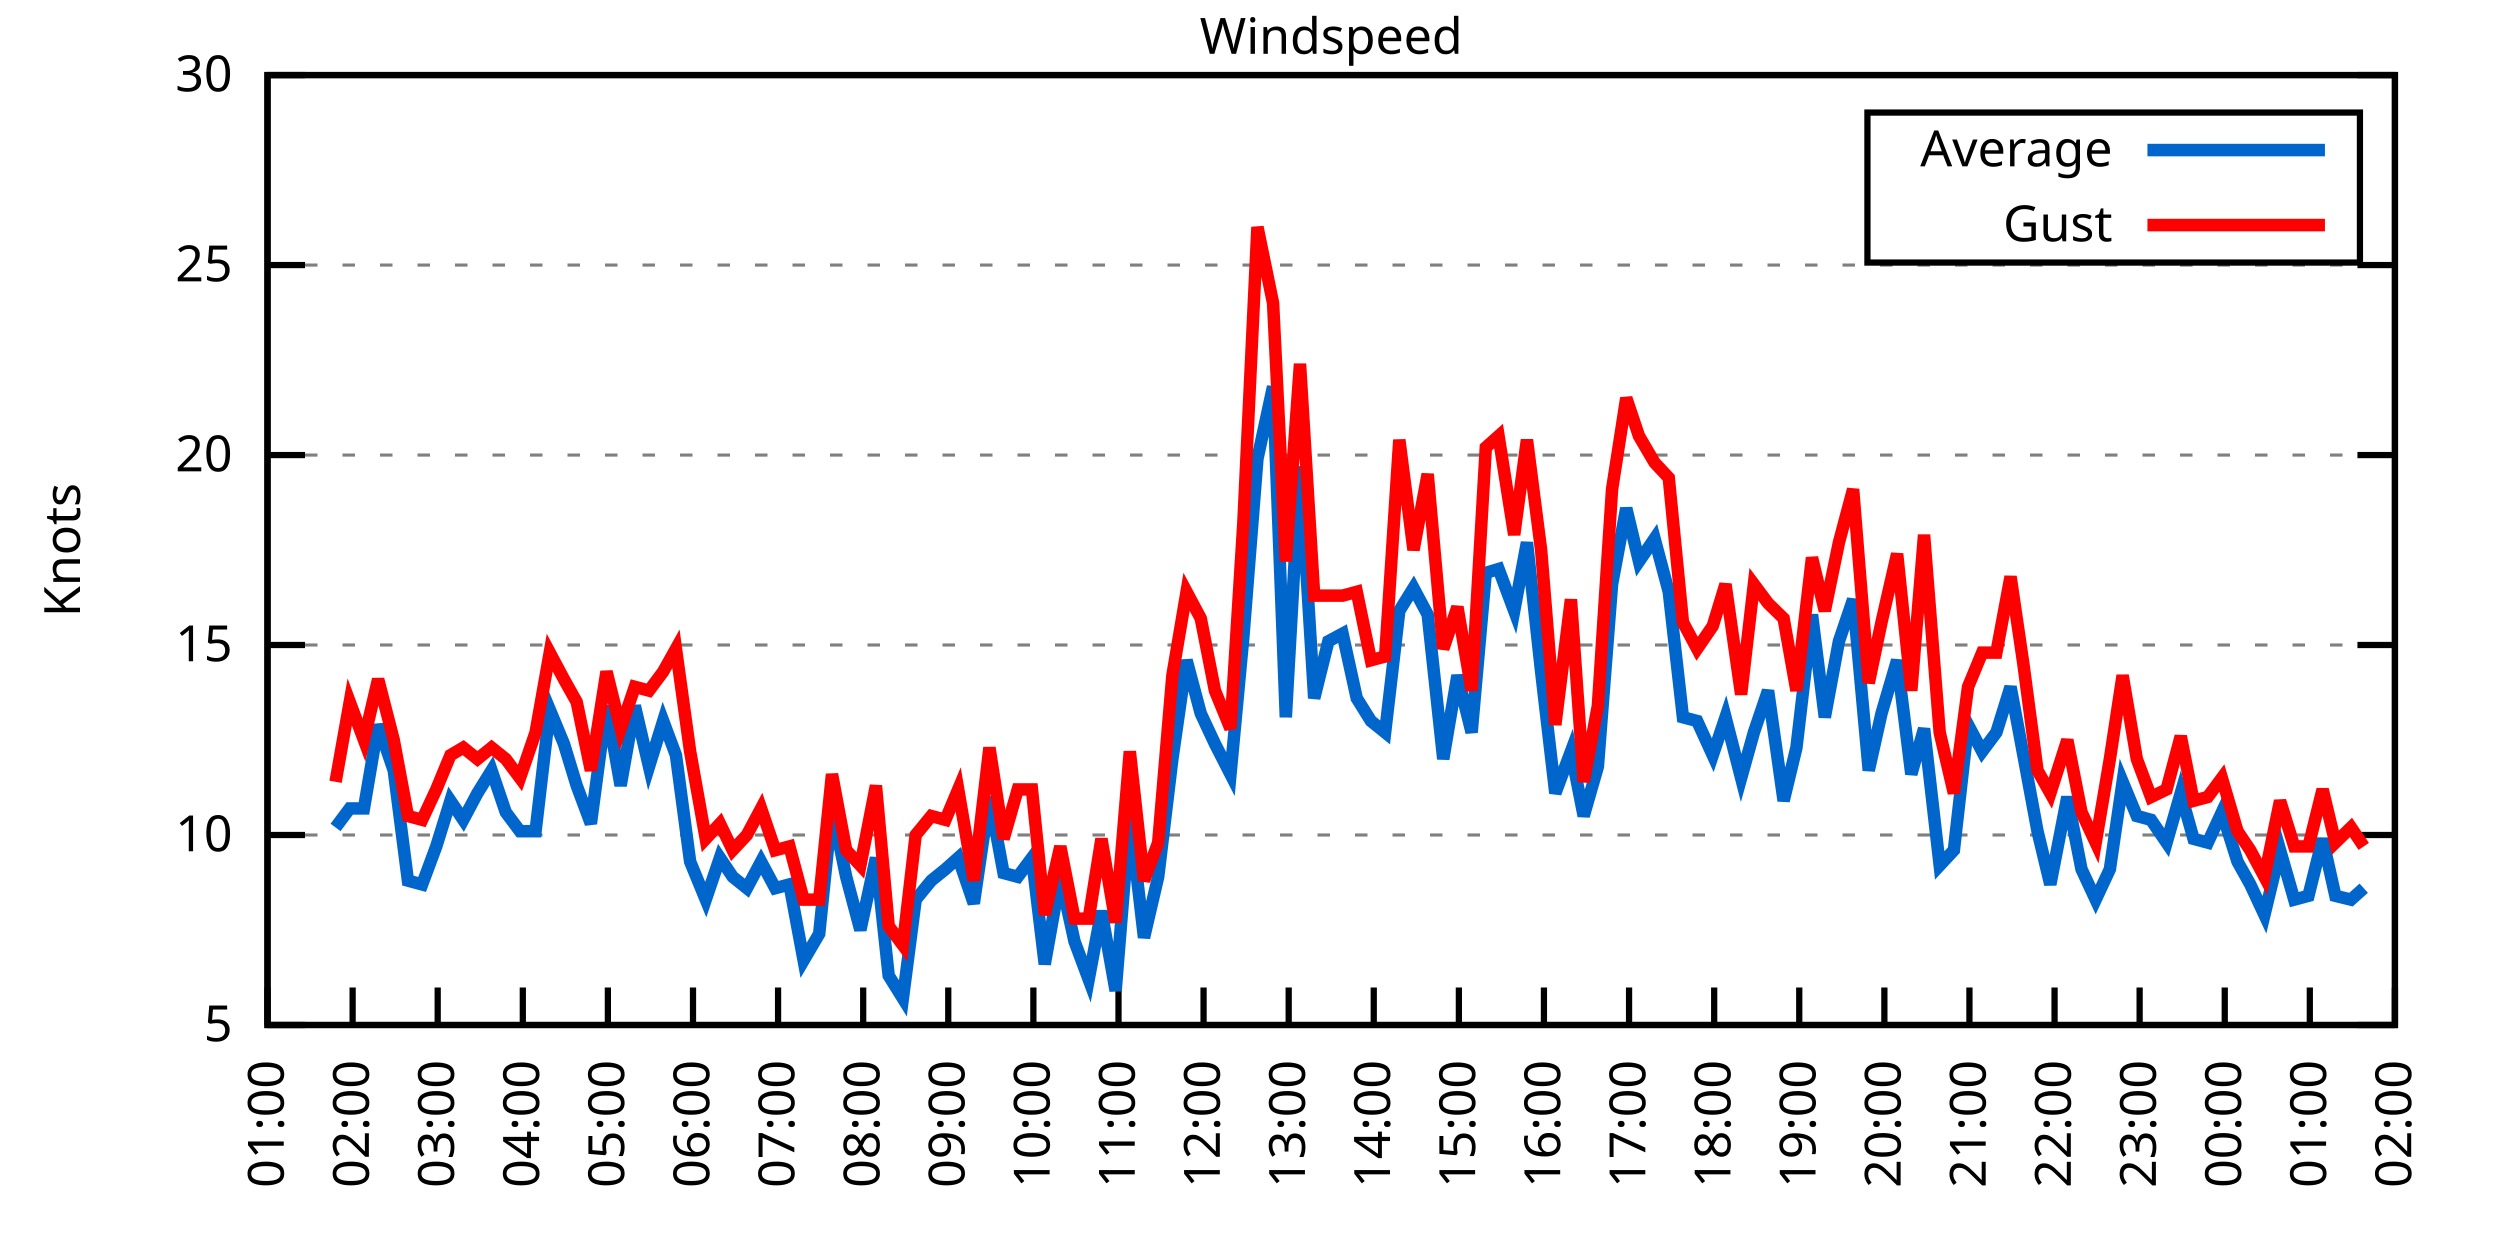
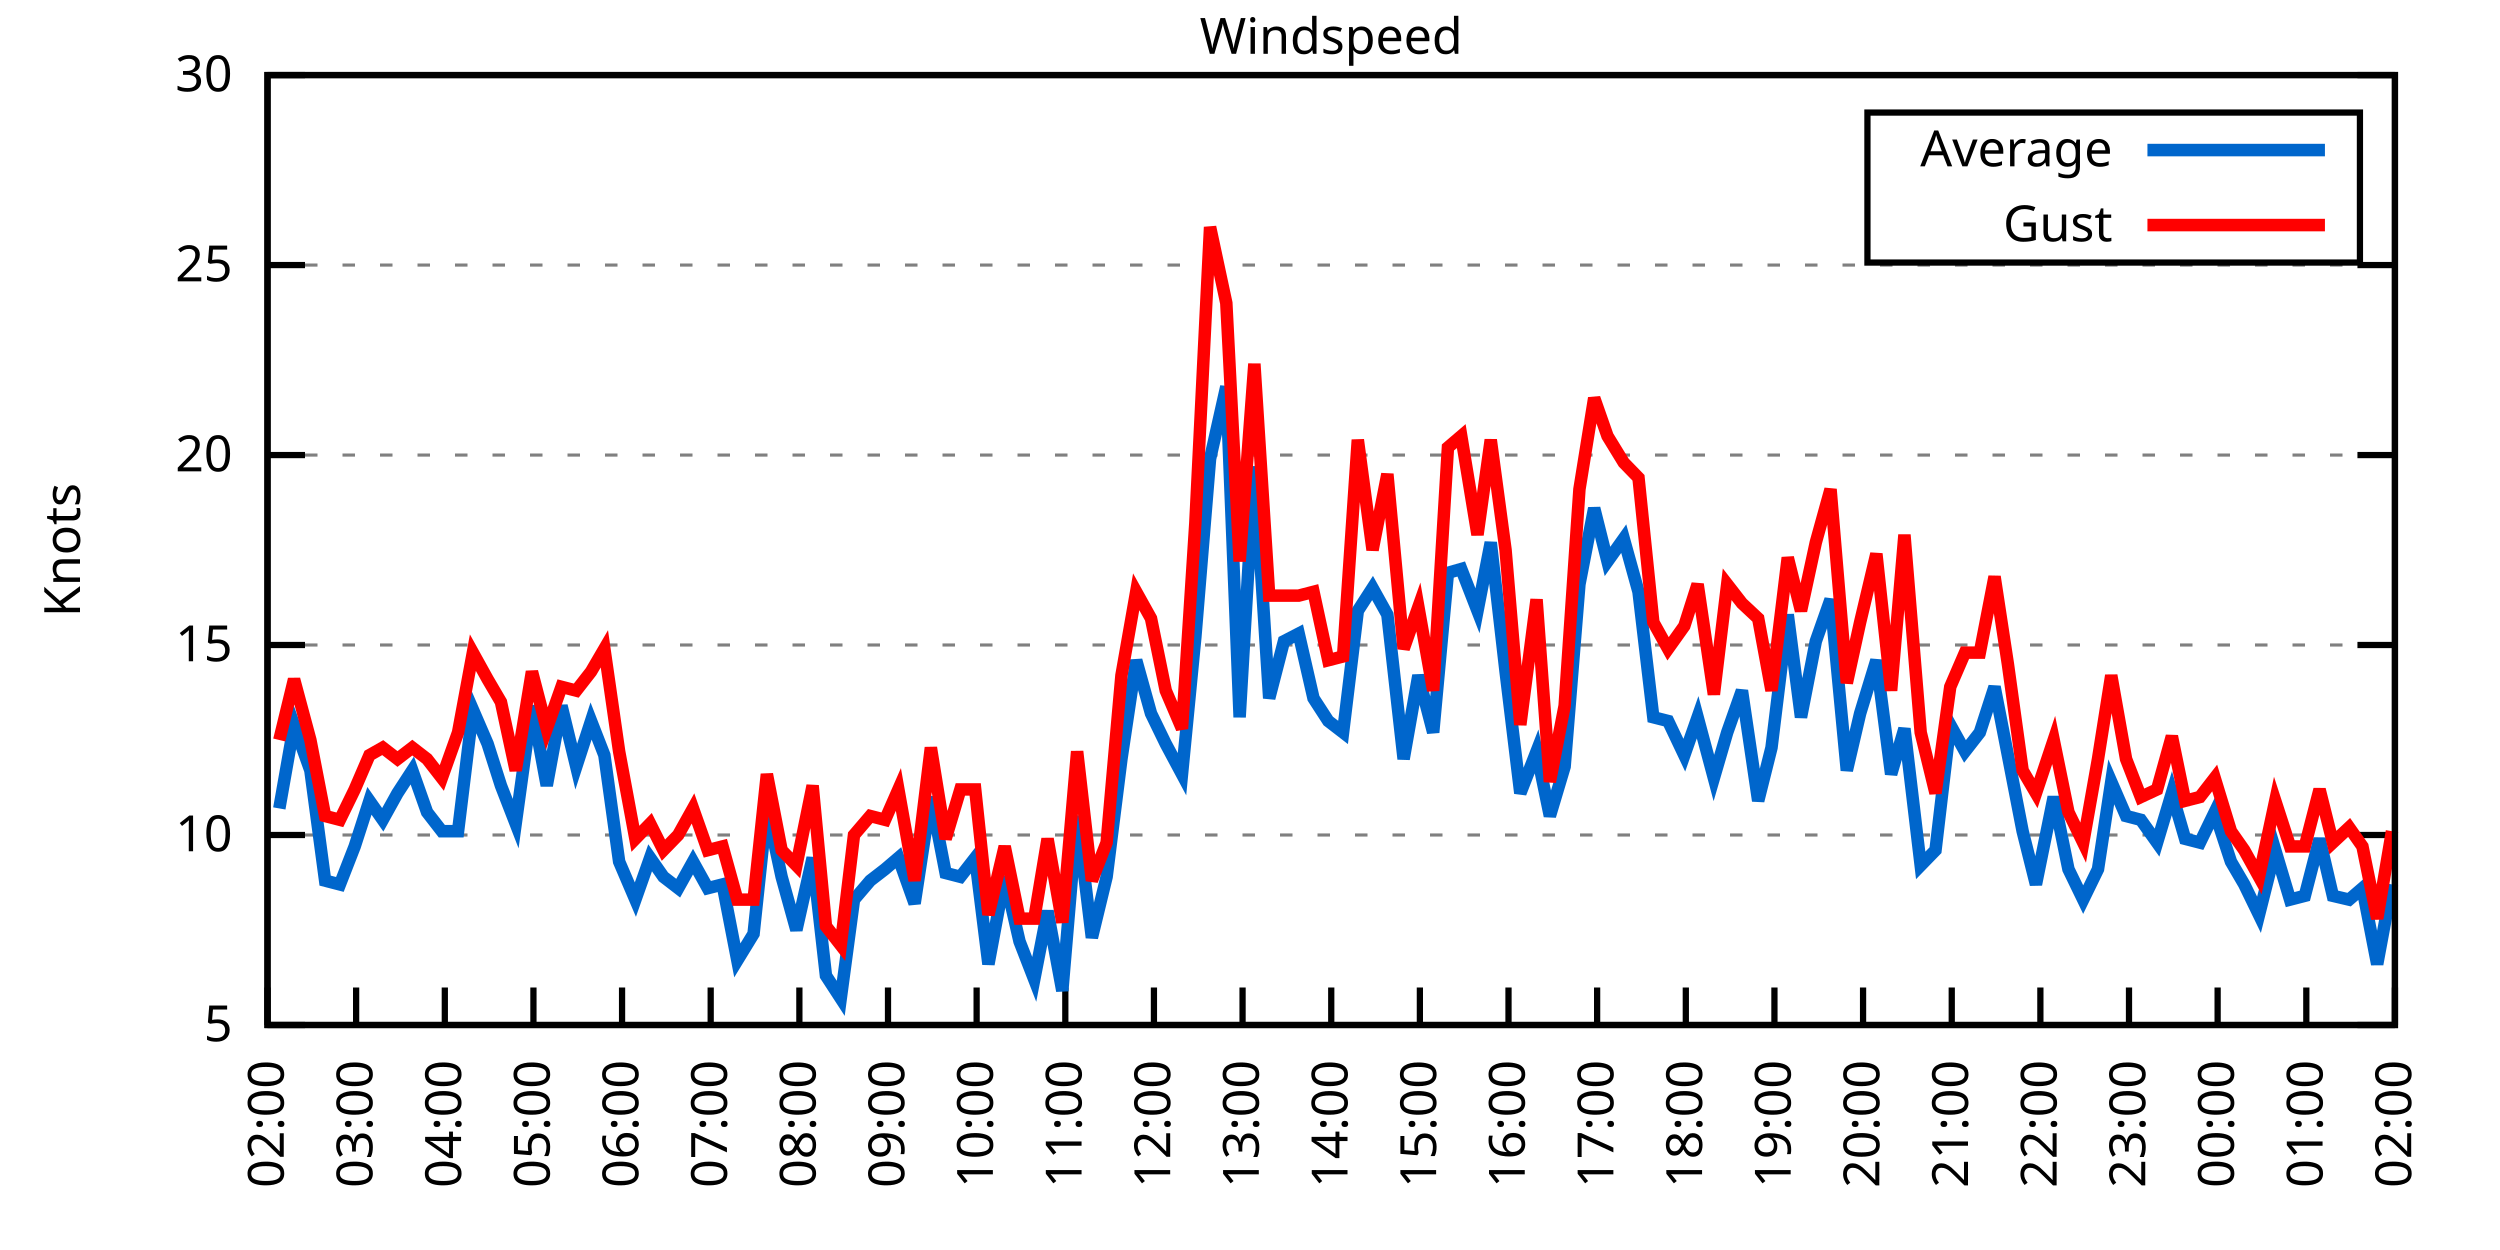
<svg xmlns="http://www.w3.org/2000/svg" xmlns:xlink="http://www.w3.org/1999/xlink" width="400" height="200" viewBox="0 0 400 200">
  <g id="gnuplot_canvas">
    <rect x="0" y="0" width="400" height="200" fill="none" />
    <defs>
      <circle id="gpDot" r="0.5" stroke-width="0.5" stroke="currentColor" />
      <path id="gpPt0" stroke-width="0.333" stroke="currentColor" d="M-1,0 h2 M0,-1 v2" />
      <path id="gpPt1" stroke-width="0.333" stroke="currentColor" d="M-1,-1 L1,1 M1,-1 L-1,1" />
      <path id="gpPt2" stroke-width="0.333" stroke="currentColor" d="M-1,0 L1,0 M0,-1 L0,1 M-1,-1 L1,1 M-1,1 L1,-1" />
      <rect id="gpPt3" stroke-width="0.333" stroke="currentColor" x="-1" y="-1" width="2" height="2" />
      <rect id="gpPt4" stroke-width="0.333" stroke="currentColor" fill="currentColor" x="-1" y="-1" width="2" height="2" />
      <circle id="gpPt5" stroke-width="0.333" stroke="currentColor" cx="0" cy="0" r="1" />
      <use xlink:href="#gpPt5" id="gpPt6" fill="currentColor" stroke="none" />
      <path id="gpPt7" stroke-width="0.333" stroke="currentColor" d="M0,-1.33 L-1.33,0.67 L1.33,0.67 z" />
      <use xlink:href="#gpPt7" id="gpPt8" fill="currentColor" stroke="none" />
      <use xlink:href="#gpPt7" id="gpPt9" stroke="currentColor" transform="rotate(180)" />
      <use xlink:href="#gpPt9" id="gpPt10" fill="currentColor" stroke="none" />
      <use xlink:href="#gpPt3" id="gpPt11" stroke="currentColor" transform="rotate(45)" />
      <use xlink:href="#gpPt11" id="gpPt12" fill="currentColor" stroke="none" />
      <path id="gpPt13" stroke-width="0.333" stroke="currentColor" d="M0,1.330 L1.265,0.411 L0.782,-1.067 L-0.782,-1.076 L-1.265,0.411 z" />
      <use xlink:href="#gpPt13" id="gpPt14" fill="currentColor" stroke="none" />
      <filter id="textbox" filterUnits="objectBoundingBox" x="0" y="0" height="1" width="1">
        <feFlood flood-color="white" flood-opacity="1" result="bgnd" />
        <feComposite in="SourceGraphic" in2="bgnd" operator="atop" />
      </filter>
      <filter id="greybox" filterUnits="objectBoundingBox" x="0" y="0" height="1" width="1">
        <feFlood flood-color="lightgrey" flood-opacity="1" result="grey" />
        <feComposite in="SourceGraphic" in2="grey" operator="atop" />
      </filter>
    </defs>
    <g fill="none" color="white" stroke="currentColor" stroke-width="1.00" stroke-linecap="butt" stroke-linejoin="miter">
</g>
    <g fill="none" color="black" stroke="currentColor" stroke-width="1.00" stroke-linecap="butt" stroke-linejoin="miter">
      <g stroke="none" shape-rendering="crispEdges">
        <polygon fill="rgb(255, 255, 255)" points="42.80,164.00 383.18,164.00 383.18,12.02 42.80,12.02 " />
      </g>
    </g>
    <g fill="none" color="black" stroke="currentColor" stroke-width="1.00" stroke-linecap="butt" stroke-linejoin="miter">
</g>
    <g fill="none" color="black" stroke="black" stroke-width="0.50" stroke-linecap="butt" stroke-linejoin="miter">
</g>
    <g fill="none" color="gray" stroke="currentColor" stroke-width="0.50" stroke-linecap="butt" stroke-linejoin="miter">
      <path stroke="gray" stroke-dasharray="2,4" class="gridline" d="M42.80,164.00 L383.19,164.00  " />
    </g>
    <g fill="none" color="gray" stroke="gray" stroke-width="1.00" stroke-linecap="butt" stroke-linejoin="miter">
</g>
    <g fill="none" color="black" stroke="currentColor" stroke-width="1.00" stroke-linecap="butt" stroke-linejoin="miter">
      <path stroke="black" d="M42.80,164.00 L48.80,164.00 M383.19,164.00 L377.19,164.00  " />
      <g transform="translate(37.20,166.60)" stroke="none" fill="black" font-family="Sans" font-size="8.00" text-anchor="end">
        <text>
          <tspan font-family="Sans"> 5</tspan>
        </text>
      </g>
    </g>
    <g fill="none" color="black" stroke="currentColor" stroke-width="1.00" stroke-linecap="butt" stroke-linejoin="miter">
</g>
    <g fill="none" color="black" stroke="black" stroke-width="0.50" stroke-linecap="butt" stroke-linejoin="miter">
</g>
    <g fill="none" color="gray" stroke="currentColor" stroke-width="0.50" stroke-linecap="butt" stroke-linejoin="miter">
      <path stroke="gray" stroke-dasharray="2,4" class="gridline" d="M42.80,133.60 L383.19,133.60  " />
    </g>
    <g fill="none" color="gray" stroke="gray" stroke-width="1.00" stroke-linecap="butt" stroke-linejoin="miter">
</g>
    <g fill="none" color="black" stroke="currentColor" stroke-width="1.00" stroke-linecap="butt" stroke-linejoin="miter">
      <path stroke="black" d="M42.80,133.60 L48.80,133.60 M383.19,133.60 L377.19,133.60  " />
      <g transform="translate(37.20,136.20)" stroke="none" fill="black" font-family="Sans" font-size="8.00" text-anchor="end">
        <text>
          <tspan font-family="Sans"> 10</tspan>
        </text>
      </g>
    </g>
    <g fill="none" color="black" stroke="currentColor" stroke-width="1.00" stroke-linecap="butt" stroke-linejoin="miter">
</g>
    <g fill="none" color="black" stroke="black" stroke-width="0.50" stroke-linecap="butt" stroke-linejoin="miter">
</g>
    <g fill="none" color="gray" stroke="currentColor" stroke-width="0.50" stroke-linecap="butt" stroke-linejoin="miter">
      <path stroke="gray" stroke-dasharray="2,4" class="gridline" d="M42.80,103.20 L383.19,103.20  " />
    </g>
    <g fill="none" color="gray" stroke="gray" stroke-width="1.00" stroke-linecap="butt" stroke-linejoin="miter">
</g>
    <g fill="none" color="black" stroke="currentColor" stroke-width="1.00" stroke-linecap="butt" stroke-linejoin="miter">
      <path stroke="black" d="M42.80,103.20 L48.80,103.20 M383.19,103.20 L377.19,103.20  " />
      <g transform="translate(37.20,105.80)" stroke="none" fill="black" font-family="Sans" font-size="8.00" text-anchor="end">
        <text>
          <tspan font-family="Sans"> 15</tspan>
        </text>
      </g>
    </g>
    <g fill="none" color="black" stroke="currentColor" stroke-width="1.00" stroke-linecap="butt" stroke-linejoin="miter">
</g>
    <g fill="none" color="black" stroke="black" stroke-width="0.50" stroke-linecap="butt" stroke-linejoin="miter">
</g>
    <g fill="none" color="gray" stroke="currentColor" stroke-width="0.50" stroke-linecap="butt" stroke-linejoin="miter">
      <path stroke="gray" stroke-dasharray="2,4" class="gridline" d="M42.80,72.81 L383.19,72.81  " />
    </g>
    <g fill="none" color="gray" stroke="gray" stroke-width="1.00" stroke-linecap="butt" stroke-linejoin="miter">
</g>
    <g fill="none" color="black" stroke="currentColor" stroke-width="1.00" stroke-linecap="butt" stroke-linejoin="miter">
      <path stroke="black" d="M42.80,72.81 L48.80,72.81 M383.19,72.81 L377.19,72.81  " />
      <g transform="translate(37.20,75.41)" stroke="none" fill="black" font-family="Sans" font-size="8.00" text-anchor="end">
        <text>
          <tspan font-family="Sans"> 20</tspan>
        </text>
      </g>
    </g>
    <g fill="none" color="black" stroke="currentColor" stroke-width="1.00" stroke-linecap="butt" stroke-linejoin="miter">
</g>
    <g fill="none" color="black" stroke="black" stroke-width="0.50" stroke-linecap="butt" stroke-linejoin="miter">
</g>
    <g fill="none" color="gray" stroke="currentColor" stroke-width="0.50" stroke-linecap="butt" stroke-linejoin="miter">
      <path stroke="gray" stroke-dasharray="2,4" class="gridline" d="M42.80,42.41 L383.19,42.41  " />
    </g>
    <g fill="none" color="gray" stroke="gray" stroke-width="1.00" stroke-linecap="butt" stroke-linejoin="miter">
</g>
    <g fill="none" color="black" stroke="currentColor" stroke-width="1.00" stroke-linecap="butt" stroke-linejoin="miter">
      <path stroke="black" d="M42.80,42.41 L48.80,42.41 M383.19,42.41 L377.19,42.41  " />
      <g transform="translate(37.20,45.01)" stroke="none" fill="black" font-family="Sans" font-size="8.00" text-anchor="end">
        <text>
          <tspan font-family="Sans"> 25</tspan>
        </text>
      </g>
    </g>
    <g fill="none" color="black" stroke="currentColor" stroke-width="1.00" stroke-linecap="butt" stroke-linejoin="miter">
</g>
    <g fill="none" color="black" stroke="black" stroke-width="0.50" stroke-linecap="butt" stroke-linejoin="miter">
</g>
    <g fill="none" color="gray" stroke="currentColor" stroke-width="0.50" stroke-linecap="butt" stroke-linejoin="miter">
      <path stroke="gray" stroke-dasharray="2,4" class="gridline" d="M42.80,12.01 L383.19,12.01  " />
    </g>
    <g fill="none" color="gray" stroke="gray" stroke-width="1.00" stroke-linecap="butt" stroke-linejoin="miter">
</g>
    <g fill="none" color="black" stroke="currentColor" stroke-width="1.00" stroke-linecap="butt" stroke-linejoin="miter">
      <path stroke="black" d="M42.80,12.01 L48.80,12.01 M383.19,12.01 L377.19,12.01  " />
      <g transform="translate(37.20,14.61)" stroke="none" fill="black" font-family="Sans" font-size="8.00" text-anchor="end">
        <text>
          <tspan font-family="Sans"> 30</tspan>
        </text>
      </g>
    </g>
    <g fill="none" color="black" stroke="currentColor" stroke-width="1.00" stroke-linecap="butt" stroke-linejoin="miter">
      <path stroke="black" d="M42.80,164.00 L42.80,158.00  " />
      <g transform="translate(45.40,169.60) rotate(270.00)" stroke="none" fill="black" font-family="Sans" font-size="8.00" text-anchor="end">
        <text>
-           <tspan font-family="Sans">01:00</tspan>
-         </text>
-       </g>
-     </g>
-     <g fill="none" color="black" stroke="currentColor" stroke-width="1.00" stroke-linecap="butt" stroke-linejoin="miter">
-       <path stroke="black" d="M56.42,164.00 L56.42,158.00  " />
-       <g transform="translate(59.02,169.60) rotate(270.00)" stroke="none" fill="black" font-family="Sans" font-size="8.00" text-anchor="end">
-         <text>
          <tspan font-family="Sans">02:00</tspan>
        </text>
      </g>
    </g>
    <g fill="none" color="black" stroke="currentColor" stroke-width="1.00" stroke-linecap="butt" stroke-linejoin="miter">
-       <path stroke="black" d="M70.03,164.00 L70.03,158.00  " />
-       <g transform="translate(72.63,169.60) rotate(270.00)" stroke="none" fill="black" font-family="Sans" font-size="8.00" text-anchor="end">
+       <path stroke="black" d="M56.98,164.00 L56.98,158.00  " />
+       <g transform="translate(59.58,169.60) rotate(270.00)" stroke="none" fill="black" font-family="Sans" font-size="8.00" text-anchor="end">
        <text>
          <tspan font-family="Sans">03:00</tspan>
        </text>
      </g>
    </g>
    <g fill="none" color="black" stroke="currentColor" stroke-width="1.00" stroke-linecap="butt" stroke-linejoin="miter">
-       <path stroke="black" d="M83.65,164.00 L83.65,158.00  " />
-       <g transform="translate(86.25,169.60) rotate(270.00)" stroke="none" fill="black" font-family="Sans" font-size="8.00" text-anchor="end">
+       <path stroke="black" d="M71.17,164.00 L71.17,158.00  " />
+       <g transform="translate(73.77,169.60) rotate(270.00)" stroke="none" fill="black" font-family="Sans" font-size="8.00" text-anchor="end">
        <text>
          <tspan font-family="Sans">04:00</tspan>
        </text>
      </g>
    </g>
    <g fill="none" color="black" stroke="currentColor" stroke-width="1.00" stroke-linecap="butt" stroke-linejoin="miter">
-       <path stroke="black" d="M97.26,164.00 L97.26,158.00  " />
-       <g transform="translate(99.86,169.60) rotate(270.00)" stroke="none" fill="black" font-family="Sans" font-size="8.00" text-anchor="end">
+       <path stroke="black" d="M85.35,164.00 L85.35,158.00  " />
+       <g transform="translate(87.95,169.60) rotate(270.00)" stroke="none" fill="black" font-family="Sans" font-size="8.00" text-anchor="end">
        <text>
          <tspan font-family="Sans">05:00</tspan>
        </text>
      </g>
    </g>
    <g fill="none" color="black" stroke="currentColor" stroke-width="1.00" stroke-linecap="butt" stroke-linejoin="miter">
-       <path stroke="black" d="M110.88,164.00 L110.88,158.00  " />
-       <g transform="translate(113.48,169.60) rotate(270.00)" stroke="none" fill="black" font-family="Sans" font-size="8.00" text-anchor="end">
+       <path stroke="black" d="M99.53,164.00 L99.53,158.00  " />
+       <g transform="translate(102.13,169.60) rotate(270.00)" stroke="none" fill="black" font-family="Sans" font-size="8.00" text-anchor="end">
        <text>
          <tspan font-family="Sans">06:00</tspan>
        </text>
      </g>
    </g>
    <g fill="none" color="black" stroke="currentColor" stroke-width="1.00" stroke-linecap="butt" stroke-linejoin="miter">
-       <path stroke="black" d="M124.49,164.00 L124.49,158.00  " />
-       <g transform="translate(127.09,169.60) rotate(270.00)" stroke="none" fill="black" font-family="Sans" font-size="8.00" text-anchor="end">
+       <path stroke="black" d="M113.71,164.00 L113.71,158.00  " />
+       <g transform="translate(116.31,169.60) rotate(270.00)" stroke="none" fill="black" font-family="Sans" font-size="8.00" text-anchor="end">
        <text>
          <tspan font-family="Sans">07:00</tspan>
        </text>
      </g>
    </g>
    <g fill="none" color="black" stroke="currentColor" stroke-width="1.00" stroke-linecap="butt" stroke-linejoin="miter">
-       <path stroke="black" d="M138.11,164.00 L138.11,158.00  " />
-       <g transform="translate(140.71,169.60) rotate(270.00)" stroke="none" fill="black" font-family="Sans" font-size="8.00" text-anchor="end">
+       <path stroke="black" d="M127.90,164.00 L127.90,158.00  " />
+       <g transform="translate(130.50,169.60) rotate(270.00)" stroke="none" fill="black" font-family="Sans" font-size="8.00" text-anchor="end">
        <text>
          <tspan font-family="Sans">08:00</tspan>
        </text>
      </g>
    </g>
    <g fill="none" color="black" stroke="currentColor" stroke-width="1.00" stroke-linecap="butt" stroke-linejoin="miter">
-       <path stroke="black" d="M151.72,164.00 L151.72,158.00  " />
-       <g transform="translate(154.32,169.60) rotate(270.00)" stroke="none" fill="black" font-family="Sans" font-size="8.00" text-anchor="end">
+       <path stroke="black" d="M142.08,164.00 L142.08,158.00  " />
+       <g transform="translate(144.68,169.60) rotate(270.00)" stroke="none" fill="black" font-family="Sans" font-size="8.00" text-anchor="end">
        <text>
          <tspan font-family="Sans">09:00</tspan>
        </text>
      </g>
    </g>
    <g fill="none" color="black" stroke="currentColor" stroke-width="1.00" stroke-linecap="butt" stroke-linejoin="miter">
-       <path stroke="black" d="M165.34,164.00 L165.34,158.00  " />
-       <g transform="translate(167.94,169.60) rotate(270.00)" stroke="none" fill="black" font-family="Sans" font-size="8.00" text-anchor="end">
+       <path stroke="black" d="M156.26,164.00 L156.26,158.00  " />
+       <g transform="translate(158.86,169.60) rotate(270.00)" stroke="none" fill="black" font-family="Sans" font-size="8.00" text-anchor="end">
        <text>
          <tspan font-family="Sans">10:00</tspan>
        </text>
      </g>
    </g>
    <g fill="none" color="black" stroke="currentColor" stroke-width="1.00" stroke-linecap="butt" stroke-linejoin="miter">
-       <path stroke="black" d="M178.96,164.00 L178.96,158.00  " />
-       <g transform="translate(181.56,169.60) rotate(270.00)" stroke="none" fill="black" font-family="Sans" font-size="8.00" text-anchor="end">
+       <path stroke="black" d="M170.45,164.00 L170.45,158.00  " />
+       <g transform="translate(173.05,169.60) rotate(270.00)" stroke="none" fill="black" font-family="Sans" font-size="8.00" text-anchor="end">
        <text>
          <tspan font-family="Sans">11:00</tspan>
        </text>
      </g>
    </g>
    <g fill="none" color="black" stroke="currentColor" stroke-width="1.00" stroke-linecap="butt" stroke-linejoin="miter">
-       <path stroke="black" d="M192.57,164.00 L192.57,158.00  " />
-       <g transform="translate(195.17,169.60) rotate(270.00)" stroke="none" fill="black" font-family="Sans" font-size="8.00" text-anchor="end">
+       <path stroke="black" d="M184.63,164.00 L184.63,158.00  " />
+       <g transform="translate(187.23,169.60) rotate(270.00)" stroke="none" fill="black" font-family="Sans" font-size="8.00" text-anchor="end">
        <text>
          <tspan font-family="Sans">12:00</tspan>
        </text>
      </g>
    </g>
    <g fill="none" color="black" stroke="currentColor" stroke-width="1.00" stroke-linecap="butt" stroke-linejoin="miter">
-       <path stroke="black" d="M206.19,164.00 L206.19,158.00  " />
-       <g transform="translate(208.79,169.60) rotate(270.00)" stroke="none" fill="black" font-family="Sans" font-size="8.00" text-anchor="end">
+       <path stroke="black" d="M198.81,164.00 L198.81,158.00  " />
+       <g transform="translate(201.41,169.60) rotate(270.00)" stroke="none" fill="black" font-family="Sans" font-size="8.00" text-anchor="end">
        <text>
          <tspan font-family="Sans">13:00</tspan>
        </text>
      </g>
    </g>
    <g fill="none" color="black" stroke="currentColor" stroke-width="1.00" stroke-linecap="butt" stroke-linejoin="miter">
-       <path stroke="black" d="M219.80,164.00 L219.80,158.00  " />
-       <g transform="translate(222.40,169.60) rotate(270.00)" stroke="none" fill="black" font-family="Sans" font-size="8.00" text-anchor="end">
+       <path stroke="black" d="M213.00,164.00 L213.00,158.00  " />
+       <g transform="translate(215.60,169.60) rotate(270.00)" stroke="none" fill="black" font-family="Sans" font-size="8.00" text-anchor="end">
        <text>
          <tspan font-family="Sans">14:00</tspan>
        </text>
      </g>
    </g>
    <g fill="none" color="black" stroke="currentColor" stroke-width="1.00" stroke-linecap="butt" stroke-linejoin="miter">
-       <path stroke="black" d="M233.42,164.00 L233.42,158.00  " />
-       <g transform="translate(236.02,169.60) rotate(270.00)" stroke="none" fill="black" font-family="Sans" font-size="8.00" text-anchor="end">
+       <path stroke="black" d="M227.18,164.00 L227.18,158.00  " />
+       <g transform="translate(229.78,169.60) rotate(270.00)" stroke="none" fill="black" font-family="Sans" font-size="8.00" text-anchor="end">
        <text>
          <tspan font-family="Sans">15:00</tspan>
        </text>
      </g>
    </g>
    <g fill="none" color="black" stroke="currentColor" stroke-width="1.00" stroke-linecap="butt" stroke-linejoin="miter">
-       <path stroke="black" d="M247.03,164.00 L247.03,158.00  " />
-       <g transform="translate(249.63,169.60) rotate(270.00)" stroke="none" fill="black" font-family="Sans" font-size="8.00" text-anchor="end">
+       <path stroke="black" d="M241.36,164.00 L241.36,158.00  " />
+       <g transform="translate(243.96,169.60) rotate(270.00)" stroke="none" fill="black" font-family="Sans" font-size="8.00" text-anchor="end">
        <text>
          <tspan font-family="Sans">16:00</tspan>
        </text>
      </g>
    </g>
    <g fill="none" color="black" stroke="currentColor" stroke-width="1.00" stroke-linecap="butt" stroke-linejoin="miter">
-       <path stroke="black" d="M260.65,164.00 L260.65,158.00  " />
-       <g transform="translate(263.25,169.60) rotate(270.00)" stroke="none" fill="black" font-family="Sans" font-size="8.00" text-anchor="end">
+       <path stroke="black" d="M255.54,164.00 L255.54,158.00  " />
+       <g transform="translate(258.14,169.60) rotate(270.00)" stroke="none" fill="black" font-family="Sans" font-size="8.00" text-anchor="end">
        <text>
          <tspan font-family="Sans">17:00</tspan>
        </text>
      </g>
    </g>
    <g fill="none" color="black" stroke="currentColor" stroke-width="1.00" stroke-linecap="butt" stroke-linejoin="miter">
-       <path stroke="black" d="M274.27,164.00 L274.27,158.00  " />
-       <g transform="translate(276.87,169.60) rotate(270.00)" stroke="none" fill="black" font-family="Sans" font-size="8.00" text-anchor="end">
+       <path stroke="black" d="M269.73,164.00 L269.73,158.00  " />
+       <g transform="translate(272.33,169.60) rotate(270.00)" stroke="none" fill="black" font-family="Sans" font-size="8.00" text-anchor="end">
        <text>
          <tspan font-family="Sans">18:00</tspan>
        </text>
      </g>
    </g>
    <g fill="none" color="black" stroke="currentColor" stroke-width="1.00" stroke-linecap="butt" stroke-linejoin="miter">
-       <path stroke="black" d="M287.88,164.00 L287.88,158.00  " />
-       <g transform="translate(290.48,169.60) rotate(270.00)" stroke="none" fill="black" font-family="Sans" font-size="8.00" text-anchor="end">
+       <path stroke="black" d="M283.91,164.00 L283.91,158.00  " />
+       <g transform="translate(286.51,169.60) rotate(270.00)" stroke="none" fill="black" font-family="Sans" font-size="8.00" text-anchor="end">
        <text>
          <tspan font-family="Sans">19:00</tspan>
        </text>
      </g>
    </g>
    <g fill="none" color="black" stroke="currentColor" stroke-width="1.00" stroke-linecap="butt" stroke-linejoin="miter">
-       <path stroke="black" d="M301.50,164.00 L301.50,158.00  " />
-       <g transform="translate(304.10,169.60) rotate(270.00)" stroke="none" fill="black" font-family="Sans" font-size="8.00" text-anchor="end">
+       <path stroke="black" d="M298.09,164.00 L298.09,158.00  " />
+       <g transform="translate(300.69,169.60) rotate(270.00)" stroke="none" fill="black" font-family="Sans" font-size="8.00" text-anchor="end">
        <text>
          <tspan font-family="Sans">20:00</tspan>
        </text>
      </g>
    </g>
    <g fill="none" color="black" stroke="currentColor" stroke-width="1.00" stroke-linecap="butt" stroke-linejoin="miter">
-       <path stroke="black" d="M315.11,164.00 L315.11,158.00  " />
-       <g transform="translate(317.71,169.60) rotate(270.00)" stroke="none" fill="black" font-family="Sans" font-size="8.00" text-anchor="end">
+       <path stroke="black" d="M312.28,164.00 L312.28,158.00  " />
+       <g transform="translate(314.88,169.60) rotate(270.00)" stroke="none" fill="black" font-family="Sans" font-size="8.00" text-anchor="end">
        <text>
          <tspan font-family="Sans">21:00</tspan>
        </text>
      </g>
    </g>
    <g fill="none" color="black" stroke="currentColor" stroke-width="1.00" stroke-linecap="butt" stroke-linejoin="miter">
-       <path stroke="black" d="M328.73,164.00 L328.73,158.00  " />
-       <g transform="translate(331.33,169.60) rotate(270.00)" stroke="none" fill="black" font-family="Sans" font-size="8.00" text-anchor="end">
+       <path stroke="black" d="M326.46,164.00 L326.46,158.00  " />
+       <g transform="translate(329.06,169.60) rotate(270.00)" stroke="none" fill="black" font-family="Sans" font-size="8.00" text-anchor="end">
        <text>
          <tspan font-family="Sans">22:00</tspan>
        </text>
      </g>
    </g>
    <g fill="none" color="black" stroke="currentColor" stroke-width="1.00" stroke-linecap="butt" stroke-linejoin="miter">
-       <path stroke="black" d="M342.34,164.00 L342.34,158.00  " />
-       <g transform="translate(344.94,169.60) rotate(270.00)" stroke="none" fill="black" font-family="Sans" font-size="8.00" text-anchor="end">
+       <path stroke="black" d="M340.64,164.00 L340.64,158.00  " />
+       <g transform="translate(343.24,169.60) rotate(270.00)" stroke="none" fill="black" font-family="Sans" font-size="8.00" text-anchor="end">
        <text>
          <tspan font-family="Sans">23:00</tspan>
        </text>
      </g>
    </g>
    <g fill="none" color="black" stroke="currentColor" stroke-width="1.00" stroke-linecap="butt" stroke-linejoin="miter">
-       <path stroke="black" d="M355.96,164.00 L355.96,158.00  " />
-       <g transform="translate(358.56,169.60) rotate(270.00)" stroke="none" fill="black" font-family="Sans" font-size="8.00" text-anchor="end">
+       <path stroke="black" d="M354.82,164.00 L354.82,158.00  " />
+       <g transform="translate(357.42,169.60) rotate(270.00)" stroke="none" fill="black" font-family="Sans" font-size="8.00" text-anchor="end">
        <text>
          <tspan font-family="Sans">00:00</tspan>
        </text>
      </g>
    </g>
    <g fill="none" color="black" stroke="currentColor" stroke-width="1.00" stroke-linecap="butt" stroke-linejoin="miter">
-       <path stroke="black" d="M369.57,164.00 L369.57,158.00  " />
-       <g transform="translate(372.17,169.60) rotate(270.00)" stroke="none" fill="black" font-family="Sans" font-size="8.00" text-anchor="end">
+       <path stroke="black" d="M369.01,164.00 L369.01,158.00  " />
+       <g transform="translate(371.61,169.60) rotate(270.00)" stroke="none" fill="black" font-family="Sans" font-size="8.00" text-anchor="end">
        <text>
          <tspan font-family="Sans">01:00</tspan>
        </text>
      </g>
    </g>
    <g fill="none" color="black" stroke="currentColor" stroke-width="1.00" stroke-linecap="butt" stroke-linejoin="miter">
      <path stroke="black" d="M383.19,164.00 L383.19,158.00  " />
      <g transform="translate(385.79,169.60) rotate(270.00)" stroke="none" fill="black" font-family="Sans" font-size="8.00" text-anchor="end">
        <text>
          <tspan font-family="Sans">02:00</tspan>
        </text>
      </g>
    </g>
    <g fill="none" color="black" stroke="currentColor" stroke-width="1.00" stroke-linecap="butt" stroke-linejoin="miter">
</g>
    <g fill="none" color="black" stroke="currentColor" stroke-width="1.00" stroke-linecap="butt" stroke-linejoin="miter">
      <path stroke="black" d="M42.80,12.01 L42.80,164.00 L383.19,164.00 L383.19,12.01 L42.80,12.01 Z  " />
    </g>
    <g fill="none" color="black" stroke="currentColor" stroke-width="1.00" stroke-linecap="butt" stroke-linejoin="miter">
</g>
    <g fill="none" color="black" stroke="currentColor" stroke-width="1.00" stroke-linecap="butt" stroke-linejoin="miter">
      <path stroke="black" d="M298.79,42.01 L298.79,18.01 L377.59,18.01 L377.59,42.01 L298.79,42.01 Z  " />
    </g>
    <g id="Windspeed_plot_1">
      <g fill="none" color="white" stroke="black" stroke-width="2.00" stroke-linecap="butt" stroke-linejoin="miter">
</g>
      <g fill="none" color="black" stroke="currentColor" stroke-width="2.00" stroke-linecap="butt" stroke-linejoin="miter">
        <g transform="translate(337.99,26.61)" stroke="none" fill="black" font-family="Sans" font-size="8.00" text-anchor="end">
          <text>
            <tspan font-family="Sans">Average</tspan>
          </text>
        </g>
      </g>
      <g fill="none" color="black" stroke="currentColor" stroke-width="2.00" stroke-linecap="butt" stroke-linejoin="miter">
-         <path stroke="rgb(  0, 102, 204)" d="M343.59,24.01 L371.99,24.01 M53.69,132.39 L55.96,129.35 L58.23,129.35 L60.50,115.97 L63.00,123.27 L65.27,140.90   L67.54,141.51 L69.80,135.43 L72.07,128.13 L74.12,131.17 L76.39,126.91 L78.65,123.27 L80.92,129.95 L83.19,132.99   L85.69,132.99 L87.96,113.54 L90.23,119.01 L92.27,125.70 L94.54,131.78 L97.04,112.93 L99.30,125.70 L101.57,112.93   L103.84,122.66 L106.11,115.36 L108.15,120.83 L110.42,137.86 L112.92,143.94 L115.19,137.25 L117.23,140.29 L119.50,142.11   L121.77,137.86 L124.04,142.11 L126.31,141.51 L128.58,153.66 L131.07,149.41 L133.12,129.35 L135.39,140.29 L137.66,148.80   L140.15,137.25 L142.19,156.10 L144.46,159.74 L146.51,143.94 L149.00,140.90 L151.27,139.07 L153.31,137.25 L155.81,144.55   L158.31,127.52 L160.57,139.68 L162.84,140.29 L165.11,137.25 L167.16,154.27 L169.65,140.29 L171.92,150.62 L174.19,156.70   L176.23,145.76 L178.50,158.53 L180.77,130.56 L183.04,150.02 L185.31,140.29 L187.58,121.44 L189.85,105.64 L192.12,114.15   L194.39,119.01 L196.88,123.87 L198.93,101.99 L201.19,73.41 L203.69,61.86 L205.73,114.76 L208.00,74.63 L210.27,111.72   L212.54,102.60 L214.81,101.38 L217.08,111.72 L219.35,115.36 L221.62,117.19 L223.89,97.73 L226.16,94.08 L228.43,98.34   L230.92,121.44 L233.19,108.07 L235.46,117.19 L237.73,91.65 L239.77,91.04 L242.27,97.73 L244.31,86.79 L246.58,107.46   L248.85,126.91 L251.35,120.23 L253.39,130.56 L255.66,122.66 L257.93,93.48 L260.20,81.32 L262.24,89.83 L264.73,86.18   L267.00,94.69 L269.27,114.76 L271.54,115.36 L274.04,120.83 L276.08,114.76 L278.58,124.48 L280.62,117.19 L282.89,110.50   L285.38,128.13 L287.43,119.62 L289.92,98.34 L291.97,114.76 L294.23,102.60 L296.50,95.91 L299.00,123.27 L301.04,114.15   L303.54,105.64 L305.81,123.87 L307.85,116.58 L310.35,138.47 L312.62,136.03 L314.89,115.97 L317.15,120.23 L319.42,117.19   L321.69,109.89 L323.74,120.83 L326.00,132.99 L328.05,141.51 L330.77,127.52 L333.04,139.07 L335.31,143.94 L337.58,139.07   L339.62,125.09 L341.89,130.56 L344.16,131.17 L346.65,134.82 L348.92,126.91 L350.97,134.21 L353.24,134.82 L355.50,129.95   L358.00,137.86 L360.04,141.51 L362.31,146.37 L364.81,136.03 L367.08,143.94 L369.35,143.33 L371.62,134.21 L373.66,143.33   L376.16,143.94 L378.20,142.11  " />
+         <path stroke="rgb(  0, 102, 204)" d="M343.59,24.01 L371.99,24.01 M44.69,129.35 L47.05,115.97 L49.66,123.27 L52.02,140.90 L54.38,141.51 L56.75,135.43   L59.11,128.13 L61.24,131.17 L63.60,126.91 L65.97,123.27 L68.33,129.95 L70.69,132.99 L73.29,132.99 L75.66,113.54   L78.02,119.01 L80.15,125.70 L82.51,131.78 L85.11,112.93 L87.48,125.70 L89.84,112.93 L92.20,122.66 L94.57,115.36   L96.70,120.83 L99.06,137.86 L101.66,143.94 L104.02,137.25 L106.15,140.29 L108.51,142.11 L110.88,137.86 L113.24,142.11   L115.61,141.51 L117.97,153.66 L120.57,149.41 L122.70,129.35 L125.06,140.29 L127.42,148.80 L130.02,137.25 L132.15,156.10   L134.52,159.74 L136.64,143.94 L139.24,140.90 L141.61,139.07 L143.74,137.25 L146.34,144.55 L148.94,127.52 L151.30,139.68   L153.66,140.29 L156.03,137.25 L158.15,154.27 L160.75,140.29 L163.12,150.62 L165.48,156.70 L167.61,145.76 L169.97,158.53   L172.34,130.56 L174.70,150.02 L177.06,140.29 L179.43,121.44 L181.79,105.64 L184.16,114.15 L186.52,119.01 L189.12,123.87   L191.25,101.99 L193.61,73.41 L196.21,61.86 L198.34,114.76 L200.70,74.63 L203.07,111.72 L205.43,102.60 L207.79,101.38   L210.16,111.72 L212.52,115.36 L214.89,117.19 L217.25,97.73 L219.61,94.08 L221.98,98.34 L224.58,121.44 L226.94,108.07   L229.31,117.19 L231.67,91.65 L233.80,91.04 L236.40,97.73 L238.52,86.79 L240.89,107.46 L243.25,126.91 L245.85,120.23   L247.98,130.56 L250.34,122.66 L252.71,93.48 L255.07,81.32 L257.20,89.83 L259.80,86.18 L262.16,94.69 L264.53,114.76   L266.89,115.36 L269.49,120.83 L271.62,114.76 L274.22,124.48 L276.35,117.19 L278.71,110.50 L281.31,128.13 L283.44,119.62   L286.04,98.34 L288.16,114.76 L290.53,102.60 L292.89,95.91 L295.49,123.27 L297.62,114.15 L300.22,105.64 L302.58,123.87   L304.71,116.58 L307.31,138.47 L309.68,136.03 L312.04,115.97 L314.40,120.23 L316.77,117.19 L319.13,109.89 L321.26,120.83   L323.62,132.99 L325.75,141.51 L328.59,127.52 L330.95,139.07 L333.31,143.94 L335.68,139.07 L337.80,125.09 L340.17,130.56   L342.53,131.17 L345.13,134.82 L347.50,126.91 L349.62,134.21 L351.99,134.82 L354.35,129.95 L356.95,137.86 L359.08,141.51   L361.44,146.37 L364.04,136.03 L366.41,143.94 L368.77,143.33 L371.13,134.21 L373.26,143.33 L375.86,143.94 L377.99,142.11   L380.35,154.27 L382.72,141.51  " />
      </g>
    </g>
    <g id="Windspeed_plot_2">
      <g fill="none" color="black" stroke="currentColor" stroke-width="2.00" stroke-linecap="butt" stroke-linejoin="miter">
        <g transform="translate(337.99,38.61)" stroke="none" fill="black" font-family="Sans" font-size="8.00" text-anchor="end">
          <text>
            <tspan font-family="Sans">Gust</tspan>
          </text>
        </g>
      </g>
      <g fill="none" color="black" stroke="currentColor" stroke-width="2.00" stroke-linecap="butt" stroke-linejoin="miter">
-         <path stroke="rgb(255,   0,   0)" d="M343.59,36.01 L371.99,36.01 M53.69,125.09 L55.96,112.32 L58.23,118.40 L60.50,108.68 L63.00,118.40 L65.27,130.56   L67.54,131.17 L69.80,126.31 L72.07,120.83 L74.12,119.62 L76.39,121.44 L78.65,119.62 L80.92,121.44 L83.19,124.48   L85.69,117.19 L87.96,104.42 L90.23,108.68 L92.27,112.32 L94.54,123.27 L97.04,107.46 L99.30,116.58 L101.57,109.89   L103.84,110.50 L106.11,107.46 L108.15,103.81 L110.42,120.23 L112.92,134.21 L115.19,131.78 L117.23,136.03 L119.50,133.60   L121.77,129.35 L124.04,136.03 L126.31,135.43 L128.58,143.94 L131.07,143.94 L133.12,123.87 L135.39,136.03 L137.66,138.47   L140.15,125.70 L142.19,148.19 L144.46,151.23 L146.51,133.60 L149.00,130.56 L151.27,131.17 L153.31,126.31 L155.81,140.90   L158.31,119.62 L160.57,134.21 L162.84,126.31 L165.11,126.31 L167.16,146.37 L169.65,135.43 L171.92,146.98 L174.19,146.98   L176.23,134.21 L178.50,147.59 L180.77,120.23 L183.04,140.90 L185.31,134.82 L187.58,108.07 L189.85,94.69 L192.12,98.95   L194.39,110.50 L196.88,116.58 L198.93,83.75 L201.19,36.33 L203.69,48.49 L205.73,89.83 L208.00,58.21 L210.27,95.30   L212.54,95.30 L214.81,95.30 L217.08,94.69 L219.35,105.64 L221.62,105.03 L223.89,70.37 L226.16,88.00 L228.43,75.85   L230.92,103.81 L233.19,97.12 L235.46,110.50 L237.73,71.59 L239.77,69.77 L242.27,85.57 L244.31,70.37 L246.58,88.00   L248.85,115.97 L251.35,95.91 L253.39,125.09 L255.66,112.93 L257.93,78.28 L260.20,63.69 L262.24,69.77 L264.73,74.02   L267.00,76.45 L269.27,99.56 L271.54,103.81 L274.04,100.16 L276.08,93.48 L278.58,111.11 L280.62,93.48 L282.89,96.52   L285.38,98.95 L287.43,110.50 L289.92,89.22 L291.97,97.73 L294.23,86.79 L296.50,78.28 L299.00,109.28 L301.04,99.56   L303.54,88.61 L305.81,110.50 L307.85,85.57 L310.35,117.19 L312.62,126.91 L314.89,109.89 L317.15,104.42 L319.42,104.42   L321.69,92.26 L323.74,106.24 L326.00,123.27 L328.05,126.91 L330.77,118.40 L333.04,129.95 L335.31,134.82 L337.58,121.44   L339.62,108.07 L341.89,121.44 L344.16,127.52 L346.65,126.31 L348.92,117.80 L350.97,128.13 L353.24,127.52 L355.50,124.48   L358.00,132.99 L360.04,136.03 L362.31,140.29 L364.81,128.13 L367.08,135.43 L369.35,135.43 L371.62,126.31 L373.66,134.82   L376.16,132.39 L378.20,135.43  " />
+         <path stroke="rgb(255,   0,   0)" d="M343.59,36.01 L371.99,36.01 M44.69,118.40 L47.05,108.68 L49.66,118.40 L52.02,130.56 L54.38,131.17 L56.75,126.31   L59.11,120.83 L61.24,119.62 L63.60,121.44 L65.97,119.62 L68.33,121.44 L70.69,124.48 L73.29,117.19 L75.66,104.42   L78.02,108.68 L80.15,112.32 L82.51,123.27 L85.11,107.46 L87.48,116.58 L89.84,109.89 L92.20,110.50 L94.57,107.46   L96.70,103.81 L99.06,120.23 L101.66,134.21 L104.02,131.78 L106.15,136.03 L108.51,133.60 L110.88,129.35 L113.24,136.03   L115.61,135.43 L117.97,143.94 L120.57,143.94 L122.70,123.87 L125.06,136.03 L127.42,138.47 L130.02,125.70 L132.15,148.19   L134.52,151.23 L136.64,133.60 L139.24,130.56 L141.61,131.17 L143.74,126.31 L146.34,140.90 L148.94,119.62 L151.30,134.21   L153.66,126.31 L156.03,126.31 L158.15,146.37 L160.75,135.43 L163.12,146.98 L165.48,146.98 L167.61,134.21 L169.97,147.59   L172.34,120.23 L174.70,140.90 L177.06,134.82 L179.43,108.07 L181.79,94.69 L184.16,98.95 L186.52,110.50 L189.12,116.58   L191.25,83.75 L193.61,36.33 L196.21,48.49 L198.34,89.83 L200.70,58.21 L203.07,95.30 L205.43,95.30 L207.79,95.30   L210.16,94.69 L212.52,105.64 L214.89,105.03 L217.25,70.37 L219.61,88.00 L221.98,75.85 L224.58,103.81 L226.94,97.12   L229.31,110.50 L231.67,71.59 L233.80,69.77 L236.40,85.57 L238.52,70.37 L240.89,88.00 L243.25,115.97 L245.85,95.91   L247.98,125.09 L250.34,112.93 L252.71,78.28 L255.07,63.69 L257.20,69.77 L259.80,74.02 L262.16,76.45 L264.53,99.56   L266.89,103.81 L269.49,100.16 L271.62,93.48 L274.22,111.11 L276.35,93.48 L278.71,96.52 L281.31,98.95 L283.44,110.50   L286.04,89.22 L288.16,97.73 L290.53,86.79 L292.89,78.28 L295.49,109.28 L297.62,99.56 L300.22,88.61 L302.58,110.50   L304.71,85.57 L307.31,117.19 L309.68,126.91 L312.04,109.89 L314.40,104.42 L316.77,104.42 L319.13,92.26 L321.26,106.24   L323.62,123.27 L325.75,126.91 L328.59,118.40 L330.95,129.95 L333.31,134.82 L335.68,121.44 L337.80,108.07 L340.17,121.44   L342.53,127.52 L345.13,126.31 L347.50,117.80 L349.62,128.13 L351.99,127.52 L354.35,124.48 L356.95,132.99 L359.08,136.03   L361.44,140.29 L364.04,128.13 L366.41,135.43 L368.77,135.43 L371.13,126.31 L373.26,134.82 L375.86,132.39 L377.99,135.43   L380.35,146.98 L382.72,132.99  " />
      </g>
    </g>
    <g fill="none" color="black" stroke="currentColor" stroke-width="2.00" stroke-linecap="butt" stroke-linejoin="miter">
</g>
    <g fill="none" color="black" stroke="black" stroke-width="1.00" stroke-linecap="butt" stroke-linejoin="miter">
</g>
    <g fill="none" color="black" stroke="currentColor" stroke-width="1.00" stroke-linecap="butt" stroke-linejoin="miter">
      <path stroke="black" d="M42.80,12.01 L42.80,164.00 L383.19,164.00 L383.19,12.01 L42.80,12.01 Z  " />
      <g transform="translate(12.80,88.01) rotate(270.00)" stroke="none" fill="black" font-family="Sans" font-size="8.00" text-anchor="middle">
        <text>
          <tspan font-family="Sans">Knots</tspan>
        </text>
      </g>
    </g>
    <g fill="none" color="black" stroke="currentColor" stroke-width="1.00" stroke-linecap="butt" stroke-linejoin="miter">
</g>
    <g fill="none" color="black" stroke="currentColor" stroke-width="1.00" stroke-linecap="butt" stroke-linejoin="miter">
      <g transform="translate(212.99,8.61)" stroke="none" fill="black" font-family="Sans" font-size="8.00" text-anchor="middle">
        <text>
          <tspan font-family="Sans">Windspeed</tspan>
        </text>
      </g>
    </g>
    <g fill="none" color="black" stroke="currentColor" stroke-width="1.00" stroke-linecap="butt" stroke-linejoin="miter">
</g>
  </g>
</svg>
